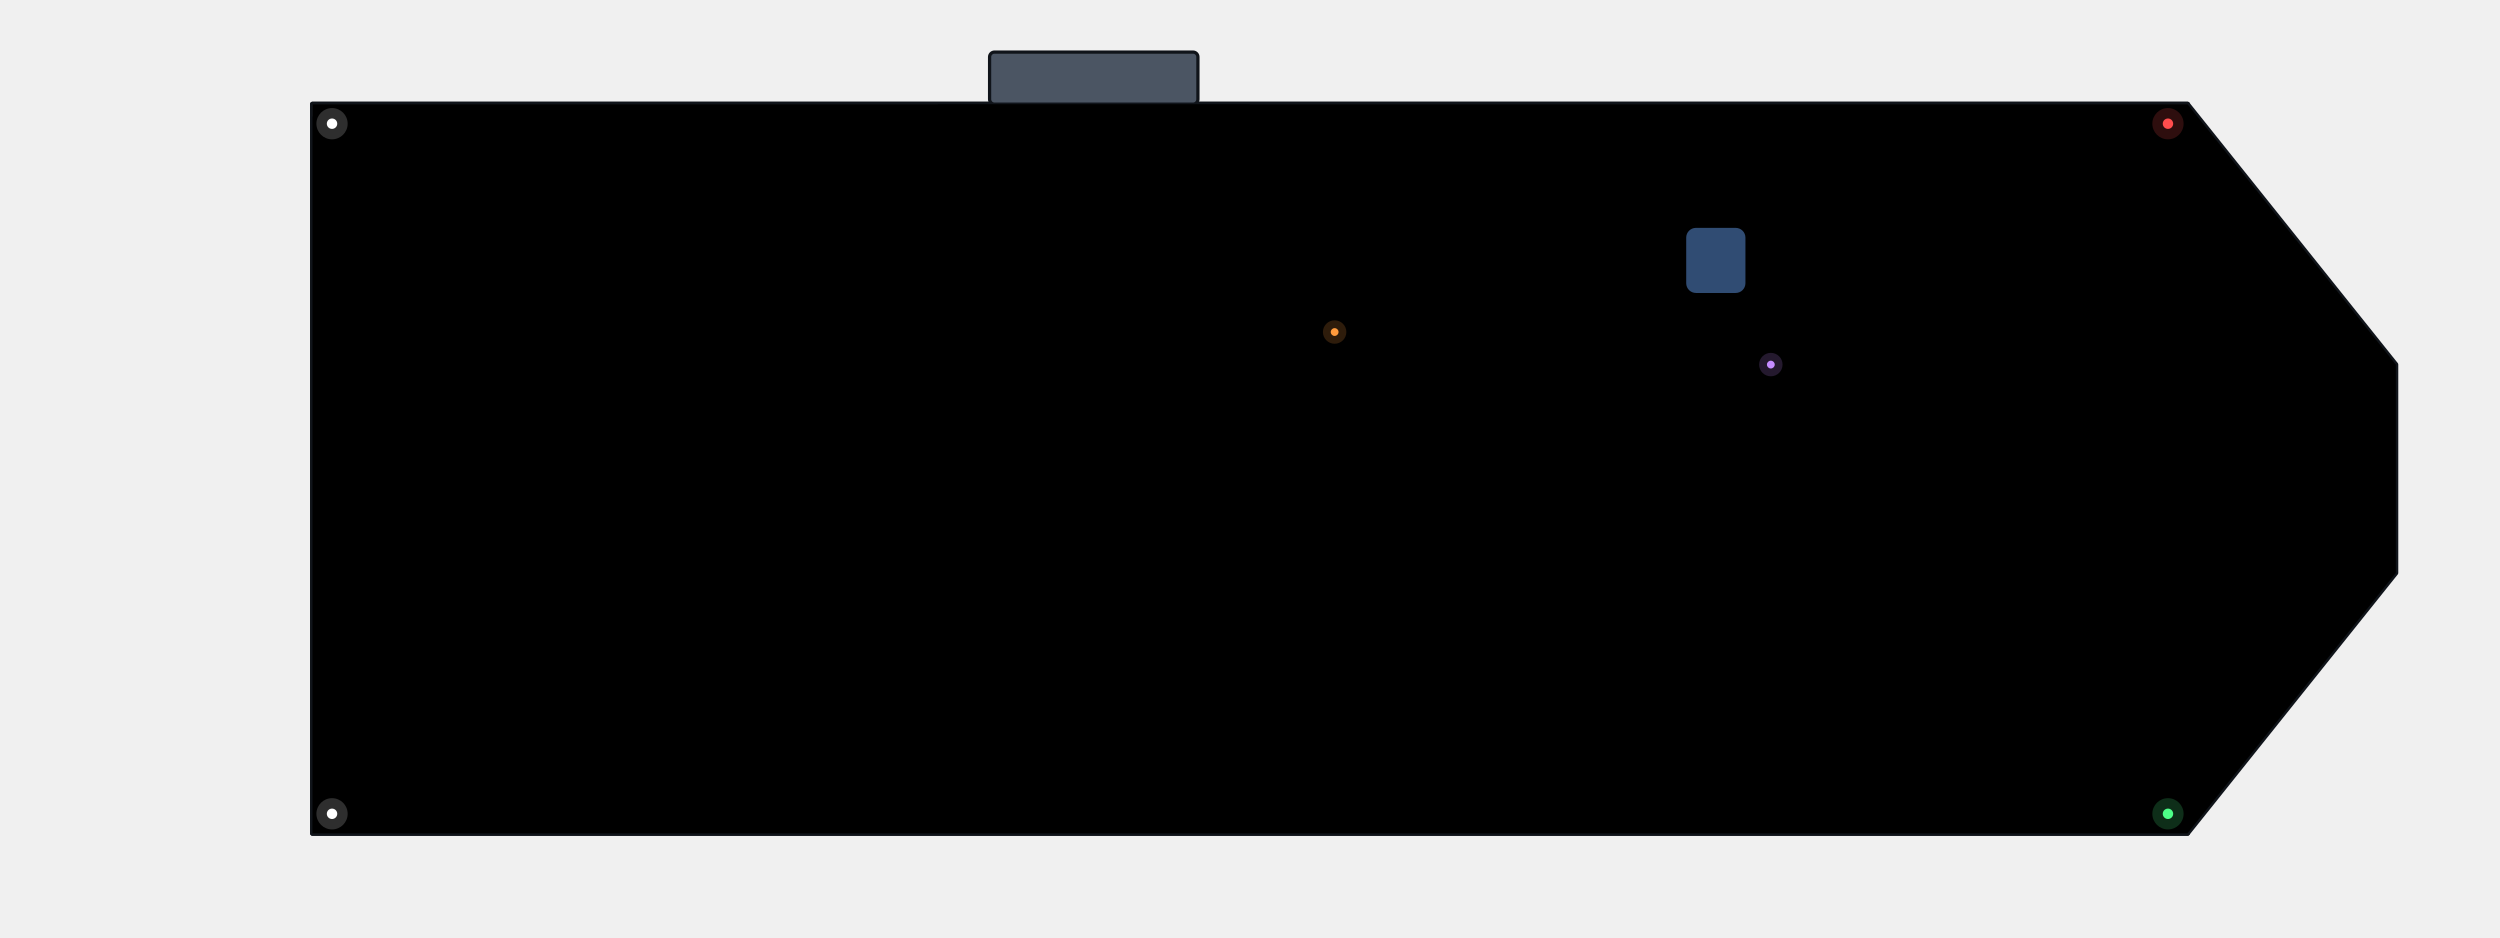
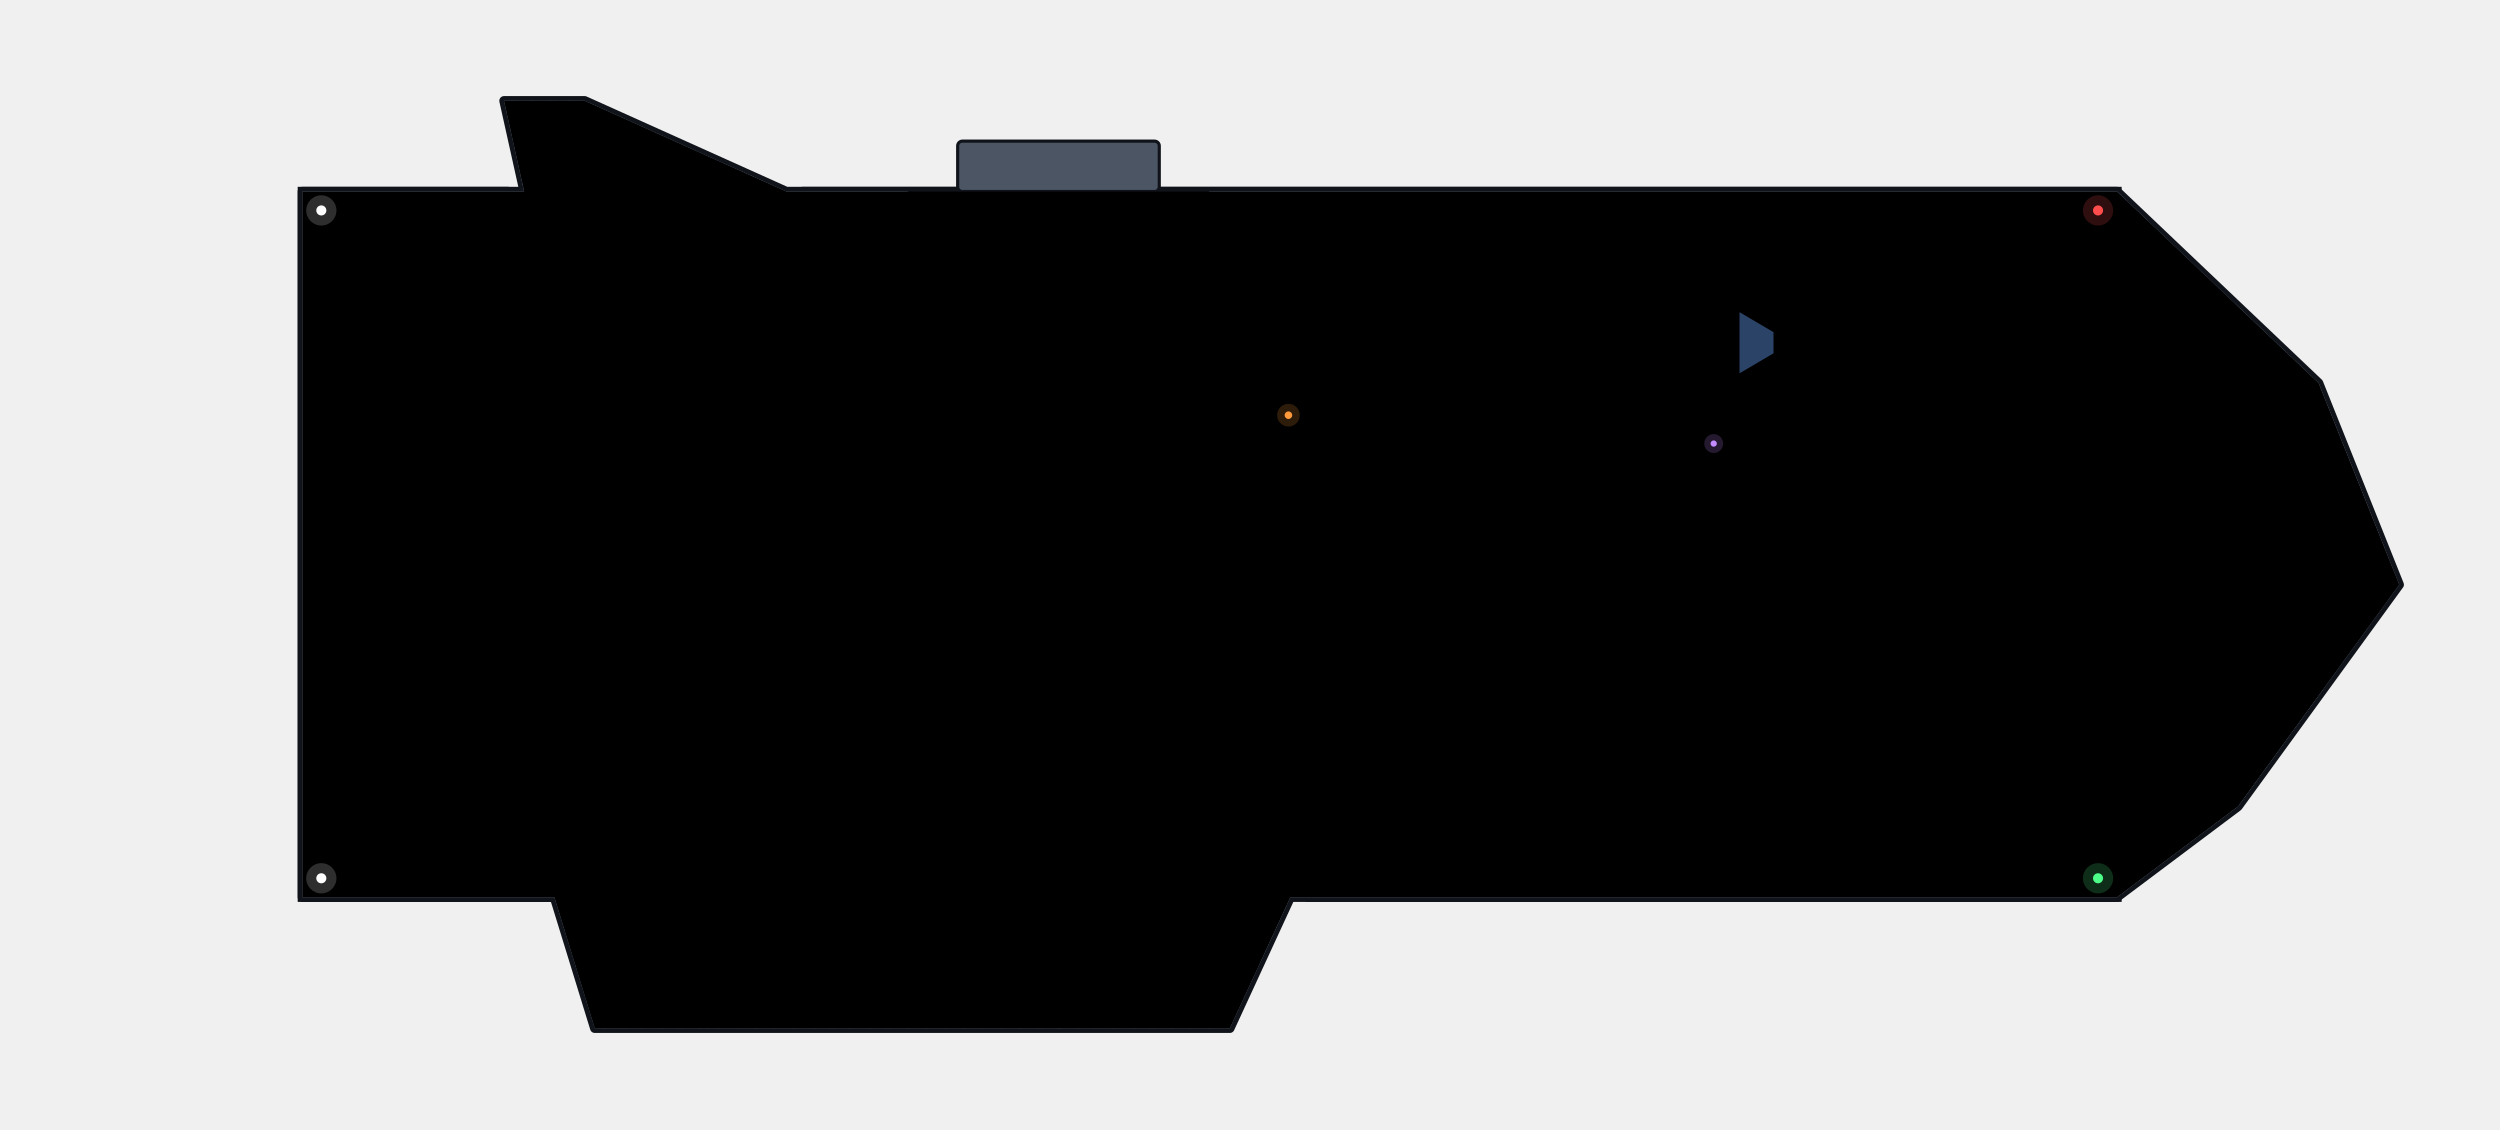
- <svg xmlns="http://www.w3.org/2000/svg" width="1536" height="576" viewBox="-768 -288 1536 576">
+ <svg xmlns="http://www.w3.org/2000/svg" width="1587.2" height="716.8" viewBox="-768 -345.6 1587.2 716.8">
+   <defs>
+     <clipPath id="corsair_roof">
+       <polygon points="-576,224 -416,224 -390.4,307.2 12.8,307.2 51.2,224 576,224 652.8,166.4 755.2,25.6 704,-102.4 576,-224 -268.8,-224 -396.8,-281.6 -448,-281.6 -435.2,-224 -576,-224" />
+       <path d="M-576 -224h64v64h-64zM-576 -160h64v64h-64zM-576 -96h64v64h-64zM-576 -32h64v64h-64zM-576 32h64v64h-64zM-576 96h64v64h-64zM-576 160h64v64h-64zM-512 -224h64v64h-64zM-512 -160h64v64h-64zM-512 -96h64v64h-64zM-512 -32h64v64h-64zM-512 32h64v64h-64zM-512 96h64v64h-64zM-512 160h64v64h-64zM-448 -224h64v64h-64zM-448 -160h64v64h-64zM-448 -96h64v64h-64zM-448 -32h64v64h-64zM-448 32h64v64h-64zM-448 96h64v64h-64zM-448 160h64v64h-64zM-384 -224h64v64h-64zM-384 -160h64v64h-64zM-384 -96h64v64h-64zM-384 -32h64v64h-64zM-384 32h64v64h-64zM-384 96h64v64h-64zM-384 160h64v64h-64zM-320 -224h64v64h-64zM-320 -160h64v64h-64zM-320 -96h64v64h-64zM-320 -32h64v64h-64zM-320 32h64v64h-64zM-320 96h64v64h-64zM-320 160h64v64h-64zM-256 -224h64v64h-64zM-256 -160h64v64h-64zM-256 -96h64v64h-64zM-256 -32h64v64h-64zM-256 32h64v64h-64zM-256 96h64v64h-64zM-256 160h64v64h-64zM-192 -224h64v64h-64zM-192 -160h64v64h-64zM-192 -96h64v64h-64zM-192 -32h64v64h-64zM-192 32h64v64h-64zM-192 96h64v64h-64zM-192 160h64v64h-64zM-128 -224h64v64h-64zM-128 -160h64v64h-64zM-128 -96h64v64h-64zM-128 -32h64v64h-64zM-128 32h64v64h-64zM-128 96h64v64h-64zM-128 160h64v64h-64zM-64 -224h64v64h-64zM-64 -160h64v64h-64zM-64 -96h64v64h-64zM-64 -32h64v64h-64zM-64 32h64v64h-64zM-64 96h64v64h-64zM-64 160h64v64h-64zM0 -224h64v64h-64zM0 -160h64v64h-64zM0 -96h64v64h-64zM0 -32h64v64h-64zM0 32h64v64h-64zM0 96h64v64h-64zM0 160h64v64h-64zM64 -224h64v64h-64zM64 -160h64v64h-64zM64 -96h64v64h-64zM64 -32h64v64h-64zM64 32h64v64h-64zM64 96h64v64h-64zM64 160h64v64h-64zM128 -224h64v64h-64zM128 -160h64v64h-64zM128 -96h64v64h-64zM128 -32h64v64h-64zM128 32h64v64h-64zM128 96h64v64h-64zM128 160h64v64h-64zM192 -224h64v64h-64zM192 -160h64v64h-64zM192 -96h64v64h-64zM192 -32h64v64h-64zM192 32h64v64h-64zM192 96h64v64h-64zM192 160h64v64h-64zM256 -224h64v64h-64zM256 -160h64v64h-64zM256 -96h64v64h-64zM256 -32h64v64h-64zM256 32h64v64h-64zM256 96h64v64h-64zM256 160h64v64h-64zM320 -224h64v64h-64zM320 -160h64v64h-64zM320 -96h64v64h-64zM320 -32h64v64h-64zM320 32h64v64h-64zM320 96h64v64h-64zM320 160h64v64h-64zM384 -224h64v64h-64zM384 -160h64v64h-64zM384 -96h64v64h-64zM384 -32h64v64h-64zM384 32h64v64h-64zM384 96h64v64h-64zM384 160h64v64h-64zM448 -224h64v64h-64zM448 -160h64v64h-64zM448 -96h64v64h-64zM448 -32h64v64h-64zM448 32h64v64h-64zM448 96h64v64h-64zM448 160h64v64h-64zM512 -224h64v64h-64zM512 -160h64v64h-64zM512 -96h64v64h-64zM512 -32h64v64h-64zM512 32h64v64h-64zM512 96h64v64h-64zM512 160h64v64h-64z" />
+     </clipPath>
+     <linearGradient id="corsair_sheen" x1="0" y1="0" x2="1" y2="1">
+       <stop offset="0" stop-color="#ffffff" stop-opacity="0.12" />
+       <stop offset="0.5" stop-color="#ffffff" stop-opacity="0" />
+       <stop offset="1" stop-color="#000000" stop-opacity="0.22" />
+     </linearGradient>
+   </defs>
  <g id="base">
-     <polygon points="-576,224 576,224 704,64 704,-64 576,-224 -576,-224" fill="#5b6675" stroke="#10141a" stroke-width="3" stroke-linejoin="round" />
-     <polygon points="-576,224 576,224 704,64 704,-64 576,-224 -576,-224" fill="#000000" opacity="0.12" />
-     <rect x="64" y="32" width="64" height="64" fill="#5b6675" />
-     <rect x="-448" y="-224" width="64" height="64" fill="#4b5563" />
-     <rect x="-384" y="-160" width="64" height="64" fill="#5b6675" />
-     <rect x="-192" y="-224" width="64" height="64" fill="#5b6675" />
-     <rect x="512" y="-224" width="64" height="64" fill="#4b5563" />
-     <rect x="384" y="-32" width="64" height="64" fill="#5b6675" />
-     <rect x="-64" y="160" width="64" height="64" fill="#4b5563" />
-     <rect x="-576" y="-96" width="64" height="64" fill="#4b5563" />
-     <rect x="0" y="96" width="64" height="64" fill="#5b6675" />
-     <rect x="256" y="96" width="64" height="64" fill="#5b6675" />
-     <rect x="-320" y="-96" width="64" height="64" fill="#5b6675" />
-     <rect x="-256" y="-160" width="64" height="64" fill="#5b6675" />
-     <rect x="448" y="-160" width="64" height="64" fill="#5b6675" />
-     <rect x="-448" y="-96" width="64" height="64" fill="#5b6675" />
-     <rect x="-512" y="160" width="64" height="64" fill="#4b5563" />
-     <rect x="-384" y="-32" width="64" height="64" fill="#5b6675" />
-     <rect x="-192" y="-96" width="64" height="64" fill="#5b6675" />
-     <rect x="512" y="-96" width="64" height="64" fill="#4b5563" />
-     <rect x="-128" y="-160" width="64" height="64" fill="#5b6675" />
-     <rect x="384" y="96" width="64" height="64" fill="#5b6675" />
-     <rect x="-576" y="32" width="64" height="64" fill="#4b5563" />
-     <rect x="128" y="-160" width="64" height="64" fill="#5b6675" />
-     <rect x="-320" y="32" width="64" height="64" fill="#5b6675" />
-     <rect x="320" y="160" width="64" height="64" fill="#4b5563" />
-     <rect x="-256" y="-32" width="64" height="64" fill="#5b6675" />
-     <rect x="448" y="-32" width="64" height="64" fill="#5b6675" />
-     <rect x="-384" y="96" width="64" height="64" fill="#5b6675" />
-     <rect x="-192" y="32" width="64" height="64" fill="#5b6675" />
-     <rect x="512" y="32" width="64" height="64" fill="#4b5563" />
-     <rect x="-128" y="-32" width="64" height="64" fill="#5b6675" />
-     <rect x="0" y="-224" width="64" height="64" fill="#4b5563" />
-     <rect x="128" y="-32" width="64" height="64" fill="#5b6675" />
-     <rect x="256" y="-224" width="64" height="64" fill="#4b5563" />
-     <rect x="-320" y="160" width="64" height="64" fill="#4b5563" />
-     <rect x="-256" y="96" width="64" height="64" fill="#5b6675" />
-     <rect x="448" y="96" width="64" height="64" fill="#5b6675" />
-     <rect x="-512" y="-160" width="64" height="64" fill="#5b6675" />
-     <rect x="384" y="-224" width="64" height="64" fill="#4b5563" />
-     <rect x="192" y="-160" width="64" height="64" fill="#5b6675" />
-     <rect x="512" y="160" width="64" height="64" fill="#4b5563" />
-     <rect x="-128" y="96" width="64" height="64" fill="#5b6675" />
-     <rect x="0" y="-96" width="64" height="64" fill="#5b6675" />
-     <rect x="128" y="96" width="64" height="64" fill="#5b6675" />
-     <rect x="256" y="-96" width="64" height="64" fill="#5b6675" />
-     <rect x="320" y="-160" width="64" height="64" fill="#5b6675" />
-     <rect x="64" y="160" width="64" height="64" fill="#4b5563" />
-     <rect x="-512" y="-32" width="64" height="64" fill="#5b6675" />
-     <rect x="-384" y="-224" width="64" height="64" fill="#4b5563" />
-     <rect x="384" y="-96" width="64" height="64" fill="#5b6675" />
-     <rect x="192" y="-32" width="64" height="64" fill="#5b6675" />
-     <rect x="0" y="32" width="64" height="64" fill="#5b6675" />
-     <rect x="256" y="32" width="64" height="64" fill="#5b6675" />
-     <rect x="-320" y="-160" width="64" height="64" fill="#5b6675" />
-     <rect x="320" y="-32" width="64" height="64" fill="#5b6675" />
-     <rect x="-256" y="-224" width="64" height="64" fill="#4b5563" />
-     <rect x="448" y="-224" width="64" height="64" fill="#4b5563" />
-     <rect x="-512" y="96" width="64" height="64" fill="#5b6675" />
-     <rect x="-384" y="-96" width="64" height="64" fill="#5b6675" />
-     <rect x="-448" y="32" width="64" height="64" fill="#5b6675" />
-     <rect x="384" y="32" width="64" height="64" fill="#5b6675" />
-     <rect x="-128" y="-224" width="64" height="64" fill="#5b6675" />
-     <rect x="192" y="96" width="64" height="64" fill="#5b6675" />
-     <rect x="-64" y="-160" width="64" height="64" fill="#5b6675" />
-     <rect x="128" y="-224" width="64" height="64" fill="#4b5563" />
-     <rect x="256" y="160" width="64" height="64" fill="#4b5563" />
-     <rect x="-576" y="160" width="64" height="64" fill="#4b5563" />
-     <rect x="320" y="96" width="64" height="64" fill="#5b6675" />
-     <rect x="-256" y="-96" width="64" height="64" fill="#5b6675" />
-     <rect x="448" y="-96" width="64" height="64" fill="#5b6675" />
-     <rect x="64" y="-160" width="64" height="64" fill="#5b6675" />
-     <rect x="-384" y="32" width="64" height="64" fill="#5b6675" />
-     <rect x="-448" y="160" width="64" height="64" fill="#4b5563" />
-     <rect x="-128" y="-96" width="64" height="64" fill="#5b6675" />
-     <rect x="-192" y="160" width="64" height="64" fill="#4b5563" />
-     <rect x="-64" y="-32" width="64" height="64" fill="#5b6675" />
-     <rect x="128" y="-96" width="64" height="64" fill="#5b6675" />
-     <rect x="-256" y="32" width="64" height="64" fill="#5b6675" />
-     <rect x="448" y="32" width="64" height="64" fill="#5b6675" />
-     <rect x="64" y="-32" width="64" height="64" fill="#5b6675" />
-     <rect x="-512" y="-224" width="64" height="64" fill="#4b5563" />
-     <rect x="192" y="-224" width="64" height="64" fill="#4b5563" />
-     <rect x="-384" y="160" width="64" height="64" fill="#4b5563" />
-     <rect x="-64" y="96" width="64" height="64" fill="#5b6675" />
-     <rect x="128" y="32" width="64" height="64" fill="#5b6675" />
-     <rect x="-576" y="-160" width="64" height="64" fill="#4b5563" />
-     <rect x="320" y="-224" width="64" height="64" fill="#4b5563" />
-     <rect x="64" y="96" width="64" height="64" fill="#5b6675" />
-     <rect x="-512" y="-96" width="64" height="64" fill="#5b6675" />
-     <rect x="192" y="-96" width="64" height="64" fill="#5b6675" />
-     <rect x="-448" y="-160" width="64" height="64" fill="#5b6675" />
-     <rect x="-192" y="-160" width="64" height="64" fill="#5b6675" />
-     <rect x="512" y="-160" width="64" height="64" fill="#4b5563" />
-     <rect x="0" y="160" width="64" height="64" fill="#4b5563" />
-     <rect x="-576" y="-32" width="64" height="64" fill="#4b5563" />
-     <rect x="320" y="-96" width="64" height="64" fill="#5b6675" />
-     <rect x="-320" y="-32" width="64" height="64" fill="#5b6675" />
-     <rect x="-512" y="32" width="64" height="64" fill="#5b6675" />
-     <rect x="192" y="32" width="64" height="64" fill="#5b6675" />
-     <rect x="-448" y="-32" width="64" height="64" fill="#5b6675" />
-     <rect x="384" y="160" width="64" height="64" fill="#4b5563" />
-     <rect x="-192" y="-32" width="64" height="64" fill="#5b6675" />
-     <rect x="-64" y="-224" width="64" height="64" fill="#5b6675" />
-     <rect x="512" y="-32" width="64" height="64" fill="#4b5563" />
-     <rect x="-576" y="96" width="64" height="64" fill="#4b5563" />
-     <rect x="320" y="32" width="64" height="64" fill="#5b6675" />
-     <rect x="-320" y="96" width="64" height="64" fill="#5b6675" />
-     <rect x="64" y="-224" width="64" height="64" fill="#4b5563" />
-     <rect x="192" y="160" width="64" height="64" fill="#4b5563" />
-     <rect x="-448" y="96" width="64" height="64" fill="#5b6675" />
-     <rect x="-192" y="96" width="64" height="64" fill="#5b6675" />
-     <rect x="-64" y="-96" width="64" height="64" fill="#5b6675" />
-     <rect x="-128" y="32" width="64" height="64" fill="#5b6675" />
-     <rect x="0" y="-160" width="64" height="64" fill="#5b6675" />
-     <rect x="512" y="96" width="64" height="64" fill="#4b5563" />
-     <rect x="256" y="-160" width="64" height="64" fill="#5b6675" />
-     <rect x="-256" y="160" width="64" height="64" fill="#4b5563" />
-     <rect x="448" y="160" width="64" height="64" fill="#4b5563" />
-     <rect x="64" y="-96" width="64" height="64" fill="#5b6675" />
-     <rect x="384" y="-160" width="64" height="64" fill="#5b6675" />
-     <rect x="-64" y="32" width="64" height="64" fill="#5b6675" />
-     <rect x="0" y="-32" width="64" height="64" fill="#5b6675" />
-     <rect x="-576" y="-224" width="64" height="64" fill="#4b5563" />
-     <rect x="-128" y="160" width="64" height="64" fill="#4b5563" />
-     <rect x="128" y="160" width="64" height="64" fill="#4b5563" />
-     <rect x="256" y="-32" width="64" height="64" fill="#5b6675" />
-     <rect x="-320" y="-224" width="64" height="64" fill="#4b5563" />
-     <path d="M64.5 32.5h63v63h-63zM-447.5 -223.5h63v63h-63zM-383.5 -159.5h63v63h-63zM-191.5 -223.5h63v63h-63zM512.5 -223.5h63v63h-63zM384.5 -31.5h63v63h-63zM-63.5 160.5h63v63h-63zM-575.5 -95.5h63v63h-63zM0.5 96.5h63v63h-63zM256.5 96.5h63v63h-63zM-319.5 -95.5h63v63h-63zM-255.5 -159.5h63v63h-63zM448.5 -159.5h63v63h-63zM-447.5 -95.5h63v63h-63zM-511.5 160.5h63v63h-63zM-383.5 -31.5h63v63h-63zM-191.5 -95.5h63v63h-63zM512.5 -95.5h63v63h-63zM-127.5 -159.5h63v63h-63zM384.5 96.5h63v63h-63zM-575.5 32.5h63v63h-63zM128.5 -159.5h63v63h-63zM-319.5 32.5h63v63h-63zM320.5 160.5h63v63h-63zM-255.5 -31.5h63v63h-63zM448.5 -31.5h63v63h-63zM-383.5 96.5h63v63h-63zM-191.5 32.5h63v63h-63zM512.5 32.5h63v63h-63zM-127.5 -31.5h63v63h-63zM0.5 -223.5h63v63h-63zM128.5 -31.5h63v63h-63zM256.5 -223.5h63v63h-63zM-319.5 160.5h63v63h-63zM-255.5 96.5h63v63h-63zM448.5 96.5h63v63h-63zM-511.5 -159.5h63v63h-63zM384.5 -223.5h63v63h-63zM192.5 -159.5h63v63h-63zM512.5 160.5h63v63h-63zM-127.5 96.5h63v63h-63zM0.5 -95.5h63v63h-63zM128.5 96.5h63v63h-63zM256.5 -95.5h63v63h-63zM320.5 -159.5h63v63h-63zM64.5 160.5h63v63h-63zM-511.5 -31.5h63v63h-63zM-383.5 -223.5h63v63h-63zM384.5 -95.5h63v63h-63zM192.5 -31.5h63v63h-63zM0.5 32.5h63v63h-63zM256.5 32.5h63v63h-63zM-319.5 -159.5h63v63h-63zM320.5 -31.5h63v63h-63zM-255.5 -223.5h63v63h-63zM448.5 -223.5h63v63h-63zM-511.5 96.5h63v63h-63zM-383.5 -95.5h63v63h-63zM-447.5 32.5h63v63h-63zM384.5 32.5h63v63h-63zM-127.5 -223.5h63v63h-63zM192.5 96.5h63v63h-63zM-63.5 -159.5h63v63h-63zM128.5 -223.5h63v63h-63zM256.5 160.5h63v63h-63zM-575.5 160.5h63v63h-63zM320.5 96.5h63v63h-63zM-255.5 -95.5h63v63h-63zM448.5 -95.5h63v63h-63zM64.5 -159.5h63v63h-63zM-383.5 32.5h63v63h-63zM-447.5 160.5h63v63h-63zM-127.5 -95.5h63v63h-63zM-191.5 160.5h63v63h-63zM-63.5 -31.5h63v63h-63zM128.5 -95.5h63v63h-63zM-255.5 32.5h63v63h-63zM448.5 32.5h63v63h-63zM64.5 -31.5h63v63h-63zM-511.5 -223.5h63v63h-63zM192.5 -223.5h63v63h-63zM-383.5 160.5h63v63h-63zM-63.5 96.5h63v63h-63zM128.5 32.5h63v63h-63zM-575.5 -159.5h63v63h-63zM320.5 -223.5h63v63h-63zM64.5 96.5h63v63h-63zM-511.5 -95.5h63v63h-63zM192.5 -95.5h63v63h-63zM-447.5 -159.5h63v63h-63zM-191.5 -159.5h63v63h-63zM512.5 -159.5h63v63h-63zM0.5 160.5h63v63h-63zM-575.5 -31.5h63v63h-63zM320.5 -95.5h63v63h-63zM-319.5 -31.5h63v63h-63zM-511.5 32.5h63v63h-63zM192.5 32.5h63v63h-63zM-447.5 -31.5h63v63h-63zM384.5 160.5h63v63h-63zM-191.5 -31.5h63v63h-63zM-63.5 -223.5h63v63h-63zM512.5 -31.5h63v63h-63zM-575.5 96.5h63v63h-63zM320.5 32.5h63v63h-63zM-319.5 96.5h63v63h-63zM64.5 -223.5h63v63h-63zM192.5 160.5h63v63h-63zM-447.5 96.5h63v63h-63zM-191.5 96.5h63v63h-63zM-63.5 -95.5h63v63h-63zM-127.5 32.5h63v63h-63zM0.5 -159.5h63v63h-63zM512.5 96.5h63v63h-63zM256.5 -159.5h63v63h-63zM-255.5 160.5h63v63h-63zM448.5 160.5h63v63h-63zM64.5 -95.5h63v63h-63zM384.5 -159.5h63v63h-63zM-63.5 32.5h63v63h-63zM0.5 -31.5h63v63h-63zM-575.5 -223.5h63v63h-63zM-127.5 160.5h63v63h-63zM128.5 160.5h63v63h-63zM256.5 -31.5h63v63h-63zM-319.5 -223.5h63v63h-63z" fill="none" stroke="#373f4b" stroke-width="1" opacity="0.7" />
-     <path d="M-448 -224L-384 -224M-192 -224L-128 -224M512 -224L576 -224M576 -224L576 -160M-64 224L0 224M-576 -96L-576 -32M-512 224L-448 224M576 -96L576 -32M-576 32L-576 96M320 224L384 224M576 32L576 96M0 -224L64 -224M256 -224L320 -224M-320 224L-256 224M384 -224L448 -224M512 224L576 224M576 160L576 224M64 224L128 224M-384 -224L-320 -224M-256 -224L-192 -224M448 -224L512 -224M-128 -224L-64 -224M128 -224L192 -224M256 224L320 224M-576 224L-512 224M-576 160L-576 224M-448 224L-384 224M-192 224L-128 224M-512 -224L-448 -224M192 -224L256 -224M-384 224L-320 224M-576 -160L-576 -96M320 -224L384 -224M576 -160L576 -96M0 224L64 224M-576 -32L-576 32M384 224L448 224M-64 -224L0 -224M576 -32L576 32M-576 96L-576 160M64 -224L128 -224M192 224L256 224M576 96L576 160M-256 224L-192 224M448 224L512 224M-576 -224L-512 -224M-576 -224L-576 -160M-128 224L-64 224M128 224L192 224M-320 -224L-256 -224" fill="none" stroke="#10141a" stroke-width="3" stroke-linecap="round" />
-     <path d="M-448 -224h64v7.68h-64zM-192 -224h64v7.68h-64zM512 -224h64v7.68h-64zM0 -224h64v7.68h-64zM256 -224h64v7.68h-64zM384 -224h64v7.68h-64zM-384 -224h64v7.68h-64zM-256 -224h64v7.68h-64zM448 -224h64v7.68h-64zM-128 -224h64v7.68h-64zM128 -224h64v7.68h-64zM-512 -224h64v7.68h-64zM192 -224h64v7.68h-64zM320 -224h64v7.68h-64zM-64 -224h64v7.68h-64zM64 -224h64v7.68h-64zM-576 -224h64v7.68h-64zM-320 -224h64v7.68h-64z" fill="#ffffff" opacity="0.1" />
-     <path d="M-64 216.32h64v7.68h-64zM-512 216.32h64v7.68h-64zM320 216.32h64v7.68h-64zM-320 216.32h64v7.68h-64zM512 216.32h64v7.68h-64zM64 216.32h64v7.68h-64zM256 216.32h64v7.68h-64zM-576 216.32h64v7.68h-64zM-448 216.32h64v7.68h-64zM-192 216.32h64v7.68h-64zM-384 216.32h64v7.68h-64zM0 216.32h64v7.68h-64zM384 216.32h64v7.68h-64zM192 216.32h64v7.68h-64zM-256 216.32h64v7.68h-64zM448 216.32h64v7.68h-64zM-128 216.32h64v7.68h-64zM128 216.32h64v7.68h-64z" fill="#000000" opacity="0.2" />
-     <rect x="-504" y="-24" width="112" height="48" rx="24" fill="#373f4b" stroke="#10141a" stroke-width="2" />
-     <circle cx="-448" cy="0" r="14.08" fill="#465060" stroke="#10141a" stroke-width="2" />
-     <circle cx="-448" cy="0" r="7.68" fill="#6ab8ff" stroke="#10141a" stroke-width="1" />
-     <rect x="-504" y="40" width="112" height="48" rx="24" fill="#373f4b" stroke="#10141a" stroke-width="2" />
-     <circle cx="-448" cy="64" r="14.08" fill="#465060" stroke="#10141a" stroke-width="2" />
-     <circle cx="-448" cy="64" r="7.68" fill="#a8b4c8" stroke="#10141a" stroke-width="1" />
+     <polygon points="-576,224 -416,224 -390.4,307.2 12.8,307.2 51.2,224 576,224 652.8,166.4 755.2,25.6 704,-102.4 576,-224 -268.8,-224 -396.8,-281.6 -448,-281.6 -435.2,-224 -576,-224" fill="none" stroke="#10141a" stroke-width="6" stroke-linejoin="round" />
+     <path d="M-192 -224L-128 -224M512 -224L576 -224M-576 -96L-576 -32M-512 224L-448 224M-576 32L-576 96M320 224L384 224M0 -224L64 -224M256 -224L320 -224M384 -224L448 -224M512 224L576 224M64 224L128 224M-256 -224L-192 -224M448 -224L512 -224M-128 -224L-64 -224M128 -224L192 -224M256 224L320 224M-576 224L-512 224M-576 160L-576 224M-448 224L-384 224M-512 -224L-448 -224M192 -224L256 -224M-576 -160L-576 -96M320 -224L384 -224M-576 -32L-576 32M384 224L448 224M-64 -224L0 -224M-576 96L-576 160M64 -224L128 -224M192 224L256 224M448 224L512 224M-576 -224L-512 -224M-576 -224L-576 -160M128 224L192 224" fill="none" stroke="#10141a" stroke-width="6" stroke-linecap="square" />
+     <polygon points="-576,224 -416,224 -390.4,307.2 12.8,307.2 51.2,224 576,224 652.8,166.4 755.2,25.6 704,-102.4 576,-224 -268.8,-224 -396.8,-281.6 -448,-281.6 -435.2,-224 -576,-224" fill="#5b6675" />
+     <path d="M-576 -224h64v64h-64zM-576 -160h64v64h-64zM-576 -96h64v64h-64zM-576 -32h64v64h-64zM-576 32h64v64h-64zM-576 96h64v64h-64zM-576 160h64v64h-64zM-512 -224h64v64h-64zM-512 -160h64v64h-64zM-512 -96h64v64h-64zM-512 -32h64v64h-64zM-512 32h64v64h-64zM-512 96h64v64h-64zM-512 160h64v64h-64zM-448 -224h64v64h-64zM-448 -160h64v64h-64zM-448 -96h64v64h-64zM-448 -32h64v64h-64zM-448 32h64v64h-64zM-448 96h64v64h-64zM-448 160h64v64h-64zM-384 -224h64v64h-64zM-384 -160h64v64h-64zM-384 -96h64v64h-64zM-384 -32h64v64h-64zM-384 32h64v64h-64zM-384 96h64v64h-64zM-384 160h64v64h-64zM-320 -224h64v64h-64zM-320 -160h64v64h-64zM-320 -96h64v64h-64zM-320 -32h64v64h-64zM-320 32h64v64h-64zM-320 96h64v64h-64zM-320 160h64v64h-64zM-256 -224h64v64h-64zM-256 -160h64v64h-64zM-256 -96h64v64h-64zM-256 -32h64v64h-64zM-256 32h64v64h-64zM-256 96h64v64h-64zM-256 160h64v64h-64zM-192 -224h64v64h-64zM-192 -160h64v64h-64zM-192 -96h64v64h-64zM-192 -32h64v64h-64zM-192 32h64v64h-64zM-192 96h64v64h-64zM-192 160h64v64h-64zM-128 -224h64v64h-64zM-128 -160h64v64h-64zM-128 -96h64v64h-64zM-128 -32h64v64h-64zM-128 32h64v64h-64zM-128 96h64v64h-64zM-128 160h64v64h-64zM-64 -224h64v64h-64zM-64 -160h64v64h-64zM-64 -96h64v64h-64zM-64 -32h64v64h-64zM-64 32h64v64h-64zM-64 96h64v64h-64zM-64 160h64v64h-64zM0 -224h64v64h-64zM0 -160h64v64h-64zM0 -96h64v64h-64zM0 -32h64v64h-64zM0 32h64v64h-64zM0 96h64v64h-64zM0 160h64v64h-64zM64 -224h64v64h-64zM64 -160h64v64h-64zM64 -96h64v64h-64zM64 -32h64v64h-64zM64 32h64v64h-64zM64 96h64v64h-64zM64 160h64v64h-64zM128 -224h64v64h-64zM128 -160h64v64h-64zM128 -96h64v64h-64zM128 -32h64v64h-64zM128 32h64v64h-64zM128 96h64v64h-64zM128 160h64v64h-64zM192 -224h64v64h-64zM192 -160h64v64h-64zM192 -96h64v64h-64zM192 -32h64v64h-64zM192 32h64v64h-64zM192 96h64v64h-64zM192 160h64v64h-64zM256 -224h64v64h-64zM256 -160h64v64h-64zM256 -96h64v64h-64zM256 -32h64v64h-64zM256 32h64v64h-64zM256 96h64v64h-64zM256 160h64v64h-64zM320 -224h64v64h-64zM320 -160h64v64h-64zM320 -96h64v64h-64zM320 -32h64v64h-64zM320 32h64v64h-64zM320 96h64v64h-64zM320 160h64v64h-64zM384 -224h64v64h-64zM384 -160h64v64h-64zM384 -96h64v64h-64zM384 -32h64v64h-64zM384 32h64v64h-64zM384 96h64v64h-64zM384 160h64v64h-64zM448 -224h64v64h-64zM448 -160h64v64h-64zM448 -96h64v64h-64zM448 -32h64v64h-64zM448 32h64v64h-64zM448 96h64v64h-64zM448 160h64v64h-64zM512 -224h64v64h-64zM512 -160h64v64h-64zM512 -96h64v64h-64zM512 -32h64v64h-64zM512 32h64v64h-64zM512 96h64v64h-64zM512 160h64v64h-64z" fill="#5b6675" />
+     <g clip-path="url(#corsair_roof)">
+       <path d="M-74.99 -313.29h160v80h-160zM597.01 -313.29h160v80h-160zM-396.04 -233.29h96v80h-96zM742.04 -153.29h128v80h-128zM-677.7 6.71h192v80h-192zM-389.7 6.71h128v80h-128zM410.3 6.71h128v80h-128zM-476.92 86.71h128v80h-128zM-481.89 166.71h128v80h-128zM30.11 166.71h192v80h-192zM702.11 166.71h224v80h-224z" fill="#56606e" />
+       <path d="M-44.04 -233.29h224v80h-224zM-669.5 -73.29h224v80h-224zM258.5 -73.29h160v80h-160zM642.5 -73.29h192v80h-192zM-28.92 86.71h192v80h-192zM355.08 86.71h96v80h-96zM579.08 86.71h128v80h-128zM-353.89 166.71h224v80h-224zM222.11 166.71h160v80h-160zM-671.13 246.71h160v80h-160z" fill="#616c7b" />
+       <path d="M-650.99 -313.29h128v80h-128zM-445.5 -73.29h96v80h-96zM-253.5 -73.29h160v80h-160zM66.5 -73.29h192v80h-192zM-261.7 6.71h160v80h-160zM-101.7 6.71h192v80h-192zM574.11 166.71h128v80h-128zM32.87 246.71h224v80h-224z" fill="#525c69" />
+       <path d="M-298.99 -313.29h128v80h-128zM-170.99 -313.29h96v80h-96zM85.01 -313.29h96v80h-96zM-620.04 -233.29h224v80h-224zM339.96 -233.29h128v80h-128zM467.96 -233.29h128v80h-128zM-633.96 -153.29h160v80h-160zM134.04 -153.29h160v80h-160zM582.04 -153.29h160v80h-160zM-349.5 -73.29h96v80h-96zM282.3 6.71h128v80h-128zM-700.92 86.71h224v80h-224zM-609.89 166.71h128v80h-128zM-129.89 166.71h160v80h-160zM384.87 246.71h192v80h-192z" fill="#5e6977" />
+       <path d="M-650.99 -313.29v80M-522.99 -313.29v80M-298.99 -313.29v80M-170.99 -313.29v80M-74.99 -313.29v80M85.01 -313.29v80M181.01 -313.29v80M309.01 -313.29v80M405.01 -313.29v80M597.01 -313.29v80M-704 -313.29H819.2M-620.04 -233.29v80M-396.04 -233.29v80M-300.04 -233.29v80M-172.04 -233.29v80M-44.04 -233.29v80M179.96 -233.29v80M339.96 -233.29v80M467.96 -233.29v80M595.96 -233.29v80M723.96 -233.29v80M-704 -233.29H819.2M-633.96 -153.29v80M-473.96 -153.29v80M-281.96 -153.29v80M-57.96 -153.29v80M134.04 -153.29v80M294.04 -153.29v80M390.04 -153.29v80M582.04 -153.29v80M742.04 -153.29v80M-704 -153.29H819.2M-669.5 -73.29v80M-445.5 -73.29v80M-349.5 -73.29v80M-253.5 -73.29v80M-93.5 -73.29v80M66.5 -73.29v80M258.5 -73.29v80M418.5 -73.29v80M642.5 -73.29v80M-704 -73.29H819.2M-677.7 6.71v80M-485.7 6.71v80M-389.7 6.71v80M-261.7 6.71v80M-101.7 6.71v80M90.3 6.71v80M282.3 6.71v80M410.3 6.71v80M538.3 6.71v80M666.3 6.71v80M-704 6.71H819.2M-700.92 86.71v80M-476.92 86.71v80M-348.92 86.71v80M-220.92 86.71v80M-28.92 86.71v80M163.08 86.71v80M355.08 86.71v80M451.08 86.71v80M579.08 86.71v80M707.08 86.71v80M-704 86.71H819.2M-609.89 166.71v80M-481.89 166.71v80M-353.89 166.71v80M-129.89 166.71v80M30.11 166.71v80M222.11 166.71v80M382.11 166.71v80M574.11 166.71v80M702.11 166.71v80M-704 166.71H819.2M-671.13 246.71v80M-511.13 246.71v80M-415.13 246.71v80M-319.13 246.71v80M-95.13 246.71v80M32.87 246.71v80M256.87 246.71v80M384.87 246.71v80M576.87 246.71v80M704.87 246.71v80M-704 246.71H819.2" fill="none" stroke="#373f4b" stroke-width="2" />
+       <path d="M-648.99 -311.29h124M-520.99 -311.29h220M-296.99 -311.29h124M-168.99 -311.29h92M-72.99 -311.29h156M87.01 -311.29h92M183.01 -311.29h124M311.01 -311.29h92M407.01 -311.29h188M599.01 -311.29h156M-618.04 -231.29h220M-394.04 -231.29h92M-298.04 -231.29h124M-170.04 -231.29h124M-42.04 -231.29h220M181.96 -231.29h156M341.96 -231.29h124M469.96 -231.29h124M597.96 -231.29h124M725.96 -231.29h92M-631.96 -151.29h156M-471.96 -151.29h188M-279.96 -151.29h220M-55.96 -151.29h188M136.04 -151.29h156M296.04 -151.29h92M392.04 -151.29h188M584.04 -151.29h156M744.04 -151.29h124M-667.5 -71.29h220M-443.5 -71.29h92M-347.5 -71.29h92M-251.5 -71.29h156M-91.5 -71.29h156M68.5 -71.29h188M260.5 -71.29h156M420.5 -71.29h220M644.5 -71.29h188M-675.7 8.71h188M-483.7 8.71h92M-387.7 8.71h124M-259.7 8.71h156M-99.7 8.71h188M92.3 8.71h188M284.3 8.71h124M412.3 8.71h124M540.3 8.71h124M668.3 8.71h92M-698.92 88.71h220M-474.92 88.71h124M-346.92 88.71h124M-218.92 88.71h188M-26.92 88.71h188M165.08 88.71h188M357.08 88.71h92M453.08 88.71h124M581.08 88.71h124M709.08 88.71h124M-607.89 168.71h124M-479.89 168.71h124M-351.89 168.71h220M-127.89 168.71h156M32.11 168.71h188M224.11 168.71h156M384.11 168.71h188M576.11 168.71h124M704.11 168.71h220M-669.13 248.71h156M-509.13 248.71h92M-413.13 248.71h92M-317.13 248.71h220M-93.13 248.71h124M34.87 248.71h220M258.87 248.71h124M386.87 248.71h188M578.87 248.71h124M706.87 248.71h124" fill="none" stroke="#7d8898" stroke-width="1.5" opacity="0.35" />
+       <polygon points="-576,224 -416,224 -390.4,307.2 12.8,307.2 51.2,224 576,224 652.8,166.4 755.2,25.6 704,-102.4 576,-224 -268.8,-224 -396.8,-281.6 -448,-281.6 -435.2,-224 -576,-224" fill="none" stroke="#373f4b" stroke-width="16" stroke-linejoin="round" />
+       <path d="M-192 -224L-128 -224M512 -224L576 -224M-576 -96L-576 -32M-512 224L-448 224M-576 32L-576 96M320 224L384 224M0 -224L64 -224M256 -224L320 -224M384 -224L448 -224M512 224L576 224M64 224L128 224M-256 -224L-192 -224M448 -224L512 -224M-128 -224L-64 -224M128 -224L192 -224M256 224L320 224M-576 224L-512 224M-576 160L-576 224M-448 224L-384 224M-512 -224L-448 -224M192 -224L256 -224M-576 -160L-576 -96M320 -224L384 -224M-576 -32L-576 32M384 224L448 224M-64 -224L0 -224M-576 96L-576 160M64 -224L128 -224M192 224L256 224M448 224L512 224M-576 -224L-512 -224M-576 -224L-576 -160M128 224L192 224" fill="none" stroke="#373f4b" stroke-width="16" stroke-linecap="square" />
+       <polygon points="-576,224 -416,224 -390.4,307.2 12.8,307.2 51.2,224 576,224 652.8,166.4 755.2,25.6 704,-102.4 576,-224 -268.8,-224 -396.8,-281.6 -448,-281.6 -435.2,-224 -576,-224" fill="none" stroke="#7d8898" stroke-width="20" stroke-linejoin="round" opacity="0.18" stroke-dasharray="3 9" />
+       <path d="M-425.24 -62.07h19.92v21.14h-19.92zM-416.39 120.76h27.37v23.22h-27.37zM-95.43 -78.64h27.12v21.9h-27.12z" fill="#000000" opacity="0.3" />
+       <path d="M-504 -51.2h176" fill="none" stroke="#10141a" stroke-width="7" stroke-linecap="round" />
+       <path d="M-504 -51.2h176" fill="none" stroke="#4b5563" stroke-width="4" stroke-linecap="round" />
+       <path d="M-428.24 -66.07h19.92v21.14h-19.92zM-419.39 116.76h27.37v23.22h-27.37zM-180.91 39.05h41.6v17.92h-41.6zM-98.43 -82.64h27.12v21.9h-27.12zM72.22 41.51h32v17.92h-32z" fill="#465060" stroke="#10141a" stroke-width="1.5" />
+       <path d="M-176.91 42.05h33.6M-176.91 48.01h33.6M-176.91 53.97h33.6M76.22 44.51h24M76.22 50.47h24M76.22 56.43h24" fill="none" stroke="#10141a" stroke-width="1.5" />
+       <path d="M-299.52 0a11.52 11.52 0 1 0 23.04 0a11.52 11.52 0 1 0 -23.04 0zM404.48 -64a11.52 11.52 0 1 0 23.04 0a11.52 11.52 0 1 0 -23.04 0zM468.48 -64a11.52 11.52 0 1 0 23.04 0a11.52 11.52 0 1 0 -23.04 0z" fill="#373f4b" stroke="#10141a" stroke-width="1.5" />
+       <polygon points="-518.8,110.4 134,110.4 172.4,72 134,33.6 -518.8,33.6" fill="#000000" opacity="0.35" />
+       <polygon points="-524.8,102.4 128,102.4 166.4,64 128,25.6 -524.8,25.6" fill="#66717f" stroke="#10141a" stroke-width="2.5" stroke-linejoin="round" />
+       <polygon points="-524.8,102.4 128,102.4 166.4,64 128,25.6 -524.8,25.6" fill="none" stroke="#7d8898" stroke-width="5" stroke-linejoin="round" opacity="0.25" />
+       <polygon points="-524.8,102.4 128,102.4 166.4,64 128,25.6 -524.8,25.6" fill="url(#corsair_sheen)" />
+       <polygon points="223.6,-4.8 428.4,-4.8 466.8,-68.8 428.4,-177.6 223.6,-177.6" fill="#000000" opacity="0.35" />
+       <polygon points="217.6,-12.8 422.4,-12.8 460.8,-76.8 422.4,-185.6 217.6,-185.6" fill="#66717f" stroke="#10141a" stroke-width="2.5" stroke-linejoin="round" />
+       <polygon points="217.6,-12.8 422.4,-12.8 460.8,-76.8 422.4,-185.6 217.6,-185.6" fill="none" stroke="#7d8898" stroke-width="5" stroke-linejoin="round" opacity="0.25" />
+       <polygon points="217.6,-12.8 422.4,-12.8 460.8,-76.8 422.4,-185.6 217.6,-185.6" fill="url(#corsair_sheen)" />
+       <polygon points="-365.2,289.6 -6.8,289.6 25.2,212.8 -384.4,212.8" fill="#000000" opacity="0.35" />
+       <polygon points="-371.2,281.6 -12.8,281.6 19.2,204.8 -390.4,204.8" fill="#66717f" stroke="#10141a" stroke-width="2.5" stroke-linejoin="round" />
+       <polygon points="-371.2,281.6 -12.8,281.6 19.2,204.8 -390.4,204.8" fill="none" stroke="#7d8898" stroke-width="5" stroke-linejoin="round" opacity="0.25" />
+       <polygon points="-371.2,281.6 -12.8,281.6 19.2,204.8 -390.4,204.8" fill="url(#corsair_sheen)" />
+       <rect x="-576" y="-281.6" width="1331.2" height="588.8" fill="url(#corsair_sheen)" />
+     </g>
+     <circle cx="-448" cy="0" r="12.8" fill="#465060" stroke="#10141a" stroke-width="2" />
+     <circle cx="-448" cy="0" r="7.04" fill="#6ab8ff" stroke="#10141a" stroke-width="1" />
+     <circle cx="-448" cy="64" r="12.8" fill="#465060" stroke="#10141a" stroke-width="2" />
+     <circle cx="-448" cy="64" r="7.04" fill="#a8b4c8" stroke="#10141a" stroke-width="1" />
    <circle cx="160" cy="160" r="25.6" fill="#373f4b" stroke="#10141a" stroke-width="2" />
    <circle cx="160" cy="160" r="19.97" fill="none" stroke="#ff7a2a" stroke-width="4" />
    <circle cx="160" cy="160" r="11.52" fill="#2f3641" stroke="#10141a" stroke-width="1.5" />
    <circle cx="183.55" cy="160" r="2" fill="#f2c230" stroke="#10141a" stroke-width="0.8" />
    <circle cx="171.78" cy="180.4" r="2" fill="#f2c230" stroke="#10141a" stroke-width="0.8" />
    <circle cx="148.22" cy="180.4" r="2" fill="#f2c230" stroke="#10141a" stroke-width="0.8" />
    <circle cx="136.45" cy="160" r="2" fill="#f2c230" stroke="#10141a" stroke-width="0.8" />
    <circle cx="148.22" cy="139.6" r="2" fill="#f2c230" stroke="#10141a" stroke-width="0.8" />
    <circle cx="171.78" cy="139.6" r="2" fill="#f2c230" stroke="#10141a" stroke-width="0.8" />
-     <rect x="-58" y="-90" width="116" height="116" rx="4" fill="#3f4855" stroke="#10141a" stroke-width="2" />
-     <line x1="-52" y1="-86" x2="-52" y2="22" stroke="#6d7a8a" stroke-width="2" stroke-linecap="round" />
-     <line x1="-45" y1="-86" x2="-45" y2="22" stroke="#6d7a8a" stroke-width="2" stroke-linecap="round" />
-     <line x1="-38" y1="-86" x2="-38" y2="22" stroke="#6d7a8a" stroke-width="2" stroke-linecap="round" />
-     <line x1="-31" y1="-86" x2="-31" y2="22" stroke="#6d7a8a" stroke-width="2" stroke-linecap="round" />
-     <line x1="-24" y1="-86" x2="-24" y2="22" stroke="#6d7a8a" stroke-width="2" stroke-linecap="round" />
-     <line x1="-17" y1="-86" x2="-17" y2="22" stroke="#6d7a8a" stroke-width="2" stroke-linecap="round" />
-     <line x1="-10" y1="-86" x2="-10" y2="22" stroke="#6d7a8a" stroke-width="2" stroke-linecap="round" />
-     <line x1="-3" y1="-86" x2="-3" y2="22" stroke="#6d7a8a" stroke-width="2" stroke-linecap="round" />
-     <line x1="4" y1="-86" x2="4" y2="22" stroke="#6d7a8a" stroke-width="2" stroke-linecap="round" />
-     <line x1="11" y1="-86" x2="11" y2="22" stroke="#6d7a8a" stroke-width="2" stroke-linecap="round" />
-     <line x1="18" y1="-86" x2="18" y2="22" stroke="#6d7a8a" stroke-width="2" stroke-linecap="round" />
-     <line x1="25" y1="-86" x2="25" y2="22" stroke="#6d7a8a" stroke-width="2" stroke-linecap="round" />
-     <line x1="32" y1="-86" x2="32" y2="22" stroke="#6d7a8a" stroke-width="2" stroke-linecap="round" />
-     <line x1="39" y1="-86" x2="39" y2="22" stroke="#6d7a8a" stroke-width="2" stroke-linecap="round" />
-     <line x1="46" y1="-86" x2="46" y2="22" stroke="#6d7a8a" stroke-width="2" stroke-linecap="round" />
-     <line x1="53" y1="-86" x2="53" y2="22" stroke="#6d7a8a" stroke-width="2" stroke-linecap="round" />
-     <circle cx="52" cy="-84" r="3" fill="#1b2028" stroke="#10141a" stroke-width="1" />
+     <rect x="-56" y="-88" width="112" height="112" rx="3" fill="#2c333d" stroke="#10141a" stroke-width="2" />
+     <line x1="-51" y1="-84" x2="-51" y2="20" stroke="#6d7a8a" stroke-width="2" stroke-linecap="round" />
+     <line x1="-44" y1="-84" x2="-44" y2="20" stroke="#6d7a8a" stroke-width="2" stroke-linecap="round" />
+     <line x1="-37" y1="-84" x2="-37" y2="20" stroke="#6d7a8a" stroke-width="2" stroke-linecap="round" />
+     <line x1="-30" y1="-84" x2="-30" y2="20" stroke="#6d7a8a" stroke-width="2" stroke-linecap="round" />
+     <line x1="-23" y1="-84" x2="-23" y2="20" stroke="#6d7a8a" stroke-width="2" stroke-linecap="round" />
+     <line x1="-16" y1="-84" x2="-16" y2="20" stroke="#6d7a8a" stroke-width="2" stroke-linecap="round" />
+     <line x1="-9" y1="-84" x2="-9" y2="20" stroke="#6d7a8a" stroke-width="2" stroke-linecap="round" />
+     <line x1="-2" y1="-84" x2="-2" y2="20" stroke="#6d7a8a" stroke-width="2" stroke-linecap="round" />
+     <line x1="5" y1="-84" x2="5" y2="20" stroke="#6d7a8a" stroke-width="2" stroke-linecap="round" />
+     <line x1="12" y1="-84" x2="12" y2="20" stroke="#6d7a8a" stroke-width="2" stroke-linecap="round" />
+     <line x1="19" y1="-84" x2="19" y2="20" stroke="#6d7a8a" stroke-width="2" stroke-linecap="round" />
+     <line x1="26" y1="-84" x2="26" y2="20" stroke="#6d7a8a" stroke-width="2" stroke-linecap="round" />
+     <line x1="33" y1="-84" x2="33" y2="20" stroke="#6d7a8a" stroke-width="2" stroke-linecap="round" />
+     <line x1="40" y1="-84" x2="40" y2="20" stroke="#6d7a8a" stroke-width="2" stroke-linecap="round" />
+     <line x1="47" y1="-84" x2="47" y2="20" stroke="#6d7a8a" stroke-width="2" stroke-linecap="round" />
+     <circle cx="50" cy="-82" r="3" fill="#1b2028" stroke="#10141a" stroke-width="1" />
+     <circle cx="483" cy="-124" r="29.44" fill="#000000" opacity="0.3" />
    <circle cx="480" cy="-128" r="29.44" fill="#373f4b" stroke="#10141a" stroke-width="2" />
    <circle cx="480" cy="-128" r="23.55" fill="none" stroke="#7d8898" stroke-width="1.5" stroke-dasharray="4 4" />
    <circle cx="480" cy="-128" r="8.83" fill="#10141a" />
+     <circle cx="451" cy="36" r="58.88" fill="#000000" opacity="0.3" />
    <circle cx="448" cy="32" r="58.88" fill="#373f4b" stroke="#10141a" stroke-width="2" />
    <circle cx="448" cy="32" r="47.1" fill="none" stroke="#7d8898" stroke-width="1.5" stroke-dasharray="4 4" />
    <circle cx="448" cy="32" r="17.66" fill="#10141a" />
+     <circle cx="291" cy="132" r="29.44" fill="#000000" opacity="0.3" />
    <circle cx="288" cy="128" r="29.44" fill="#373f4b" stroke="#10141a" stroke-width="2" />
    <circle cx="288" cy="128" r="23.55" fill="none" stroke="#7d8898" stroke-width="1.5" stroke-dasharray="4 4" />
    <circle cx="288" cy="128" r="8.83" fill="#10141a" />
-     <rect x="-248" y="-152" width="48" height="112" rx="4" fill="#2f3641" stroke="#10141a" stroke-width="2" />
-     <line x1="-242" y1="-144" x2="-206" y2="-144" stroke="#4b5563" stroke-width="3" stroke-linecap="round" />
-     <line x1="-242" y1="-136" x2="-206" y2="-136" stroke="#4b5563" stroke-width="3" stroke-linecap="round" />
-     <line x1="-242" y1="-128" x2="-206" y2="-128" stroke="#4b5563" stroke-width="3" stroke-linecap="round" />
-     <line x1="-242" y1="-120" x2="-206" y2="-120" stroke="#4b5563" stroke-width="3" stroke-linecap="round" />
-     <line x1="-242" y1="-112" x2="-206" y2="-112" stroke="#4b5563" stroke-width="3" stroke-linecap="round" />
-     <line x1="-242" y1="-104" x2="-206" y2="-104" stroke="#4b5563" stroke-width="3" stroke-linecap="round" />
-     <line x1="-242" y1="-96" x2="-206" y2="-96" stroke="#4b5563" stroke-width="3" stroke-linecap="round" />
-     <line x1="-242" y1="-88" x2="-206" y2="-88" stroke="#4b5563" stroke-width="3" stroke-linecap="round" />
-     <line x1="-242" y1="-80" x2="-206" y2="-80" stroke="#4b5563" stroke-width="3" stroke-linecap="round" />
-     <line x1="-242" y1="-72" x2="-206" y2="-72" stroke="#4b5563" stroke-width="3" stroke-linecap="round" />
-     <line x1="-242" y1="-64" x2="-206" y2="-64" stroke="#4b5563" stroke-width="3" stroke-linecap="round" />
-     <line x1="-242" y1="-56" x2="-206" y2="-56" stroke="#4b5563" stroke-width="3" stroke-linecap="round" />
-     <line x1="-242" y1="-48" x2="-206" y2="-48" stroke="#4b5563" stroke-width="3" stroke-linecap="round" />
-     <rect x="262" y="-154" width="116" height="52" rx="10" fill="#0c1a26" stroke="#10141a" stroke-width="2" />
-     <circle cx="320" cy="-64" r="20.48" fill="#5b6675" stroke="#10141a" stroke-width="2" />
-     <line x1="320" y1="-64" x2="339.2" y2="-83.2" stroke="#10141a" stroke-width="2" stroke-linecap="round" />
-     <circle cx="320" cy="-64" r="3" fill="#1b2028" stroke="#10141a" stroke-width="1" />
+     <rect x="-240" y="-112" width="32" height="32" rx="3" fill="#2f3641" stroke="#10141a" stroke-width="1.5" />
+     <line x1="-236" y1="-104" x2="-212" y2="-104" stroke="#4b5563" stroke-width="2" stroke-linecap="round" />
+     <line x1="-236" y1="-96" x2="-212" y2="-96" stroke="#4b5563" stroke-width="2" stroke-linecap="round" />
+     <line x1="-236" y1="-88" x2="-212" y2="-88" stroke="#4b5563" stroke-width="2" stroke-linecap="round" />
+     <polygon points="279.04,-150.4 336.38,-150.4 360.96,-136.06 360.96,-119.94 336.38,-105.6 279.04,-105.6" fill="#0c1a26" stroke="#10141a" stroke-width="2.5" stroke-linejoin="round" />
+     <line x1="336.38" y1="-150.4" x2="336.38" y2="-105.6" stroke="#373f4b" stroke-width="2.5" stroke-linecap="round" />
+     <line x1="307.71" y1="-150.4" x2="307.71" y2="-105.6" stroke="#373f4b" stroke-width="2.5" stroke-linecap="round" />
+     <circle cx="320" cy="-64" r="12.8" fill="#5b6675" stroke="#10141a" stroke-width="2" />
+     <line x1="320" y1="-64" x2="331.52" y2="-75.52" stroke="#10141a" stroke-width="2" stroke-linecap="round" />
+     <circle cx="320" cy="-64" r="2.5" fill="#1b2028" stroke="#10141a" stroke-width="1" />
    <rect x="-192" y="-224" width="192" height="64" rx="3" fill="#373f4b" stroke="#10141a" stroke-width="2" />
    <rect x="-182" y="-214" width="172" height="44" fill="none" stroke="#f2c230" stroke-width="4" stroke-dasharray="12 8" />
    <rect x="-160" y="-256" width="128" height="32" rx="3" fill="#4b5563" stroke="#10141a" stroke-width="2" />
-     <rect x="-312" y="-152" width="48" height="112" rx="24" fill="#373f4b" stroke="#10141a" stroke-width="2" />
-     <circle cx="-288" cy="-96" r="14.08" fill="#465060" stroke="#10141a" stroke-width="2" />
-     <circle cx="-288" cy="-96" r="7.68" fill="#e0a040" stroke="#10141a" stroke-width="1" />
+     <circle cx="-288" cy="-96" r="12.8" fill="#465060" stroke="#10141a" stroke-width="2" />
+     <circle cx="-288" cy="-96" r="7.04" fill="#e0a040" stroke="#10141a" stroke-width="1" />
    <circle cx="564" cy="-212" r="4" fill="#1b2028" stroke="#10141a" stroke-width="1" />
    <circle cx="-564" cy="-212" r="4" fill="#1b2028" stroke="#10141a" stroke-width="1" />
    <circle cx="564" cy="212" r="4" fill="#1b2028" stroke="#10141a" stroke-width="1" />
    <circle cx="-564" cy="212" r="4" fill="#1b2028" stroke="#10141a" stroke-width="1" />
  </g>
  <g id="collision">
-     <polygon points="-576,224 576,224 704,64 704,-64 576,-224 -576,-224" />
+     <polygon points="-576,224 -416,224 -390.4,307.2 12.8,307.2 51.2,224 576,224 652.8,166.4 755.2,25.6 704,-102.4 576,-224 -268.8,-224 -396.8,-281.6 -448,-281.6 -435.2,-224 -576,-224" />
  </g>
  <g id="emissive">
    <g data-light="glow">
-       <circle cx="52" cy="-84" r="7.2" fill="#ff9a3c" opacity="0.18" />
-       <circle cx="52" cy="-84" r="2.4" fill="#ff9a3c" />
+       <circle cx="50" cy="-82" r="7.2" fill="#ff9a3c" opacity="0.18" />
+       <circle cx="50" cy="-82" r="2.4" fill="#ff9a3c" />
    </g>
-     <rect x="268" y="-148" width="36.4" height="40" rx="6" fill="#6aa8ff" opacity="0.45" />
+     <polygon points="336.38,-147.4 357.96,-134.72 357.96,-121.28 336.38,-108.6" fill="#6aa8ff" opacity="0.4" />
    <g data-light="glow">
-       <circle cx="320" cy="-64" r="7.2" fill="#c58cff" opacity="0.18" />
-       <circle cx="320" cy="-64" r="2.4" fill="#c58cff" />
+       <circle cx="320" cy="-64" r="6" fill="#c58cff" opacity="0.18" />
+       <circle cx="320" cy="-64" r="2" fill="#c58cff" />
    </g>
    <g data-light="glow">
      <circle cx="564" cy="-212" r="9.6" fill="#ff4d4d" opacity="0.18" />
      <circle cx="564" cy="-212" r="3.2" fill="#ff4d4d" />
    </g>
    <g data-light="glow">
      <circle cx="-564" cy="-212" r="9.6" fill="#ffffff" opacity="0.18" />
      <circle cx="-564" cy="-212" r="3.2" fill="#ffffff" />
    </g>
    <g data-light="glow">
      <circle cx="564" cy="212" r="9.6" fill="#4dff88" opacity="0.18" />
      <circle cx="564" cy="212" r="3.2" fill="#4dff88" />
    </g>
    <g data-light="glow">
      <circle cx="-564" cy="212" r="9.6" fill="#ffffff" opacity="0.18" />
      <circle cx="-564" cy="212" r="3.2" fill="#ffffff" />
    </g>
  </g>
</svg>
